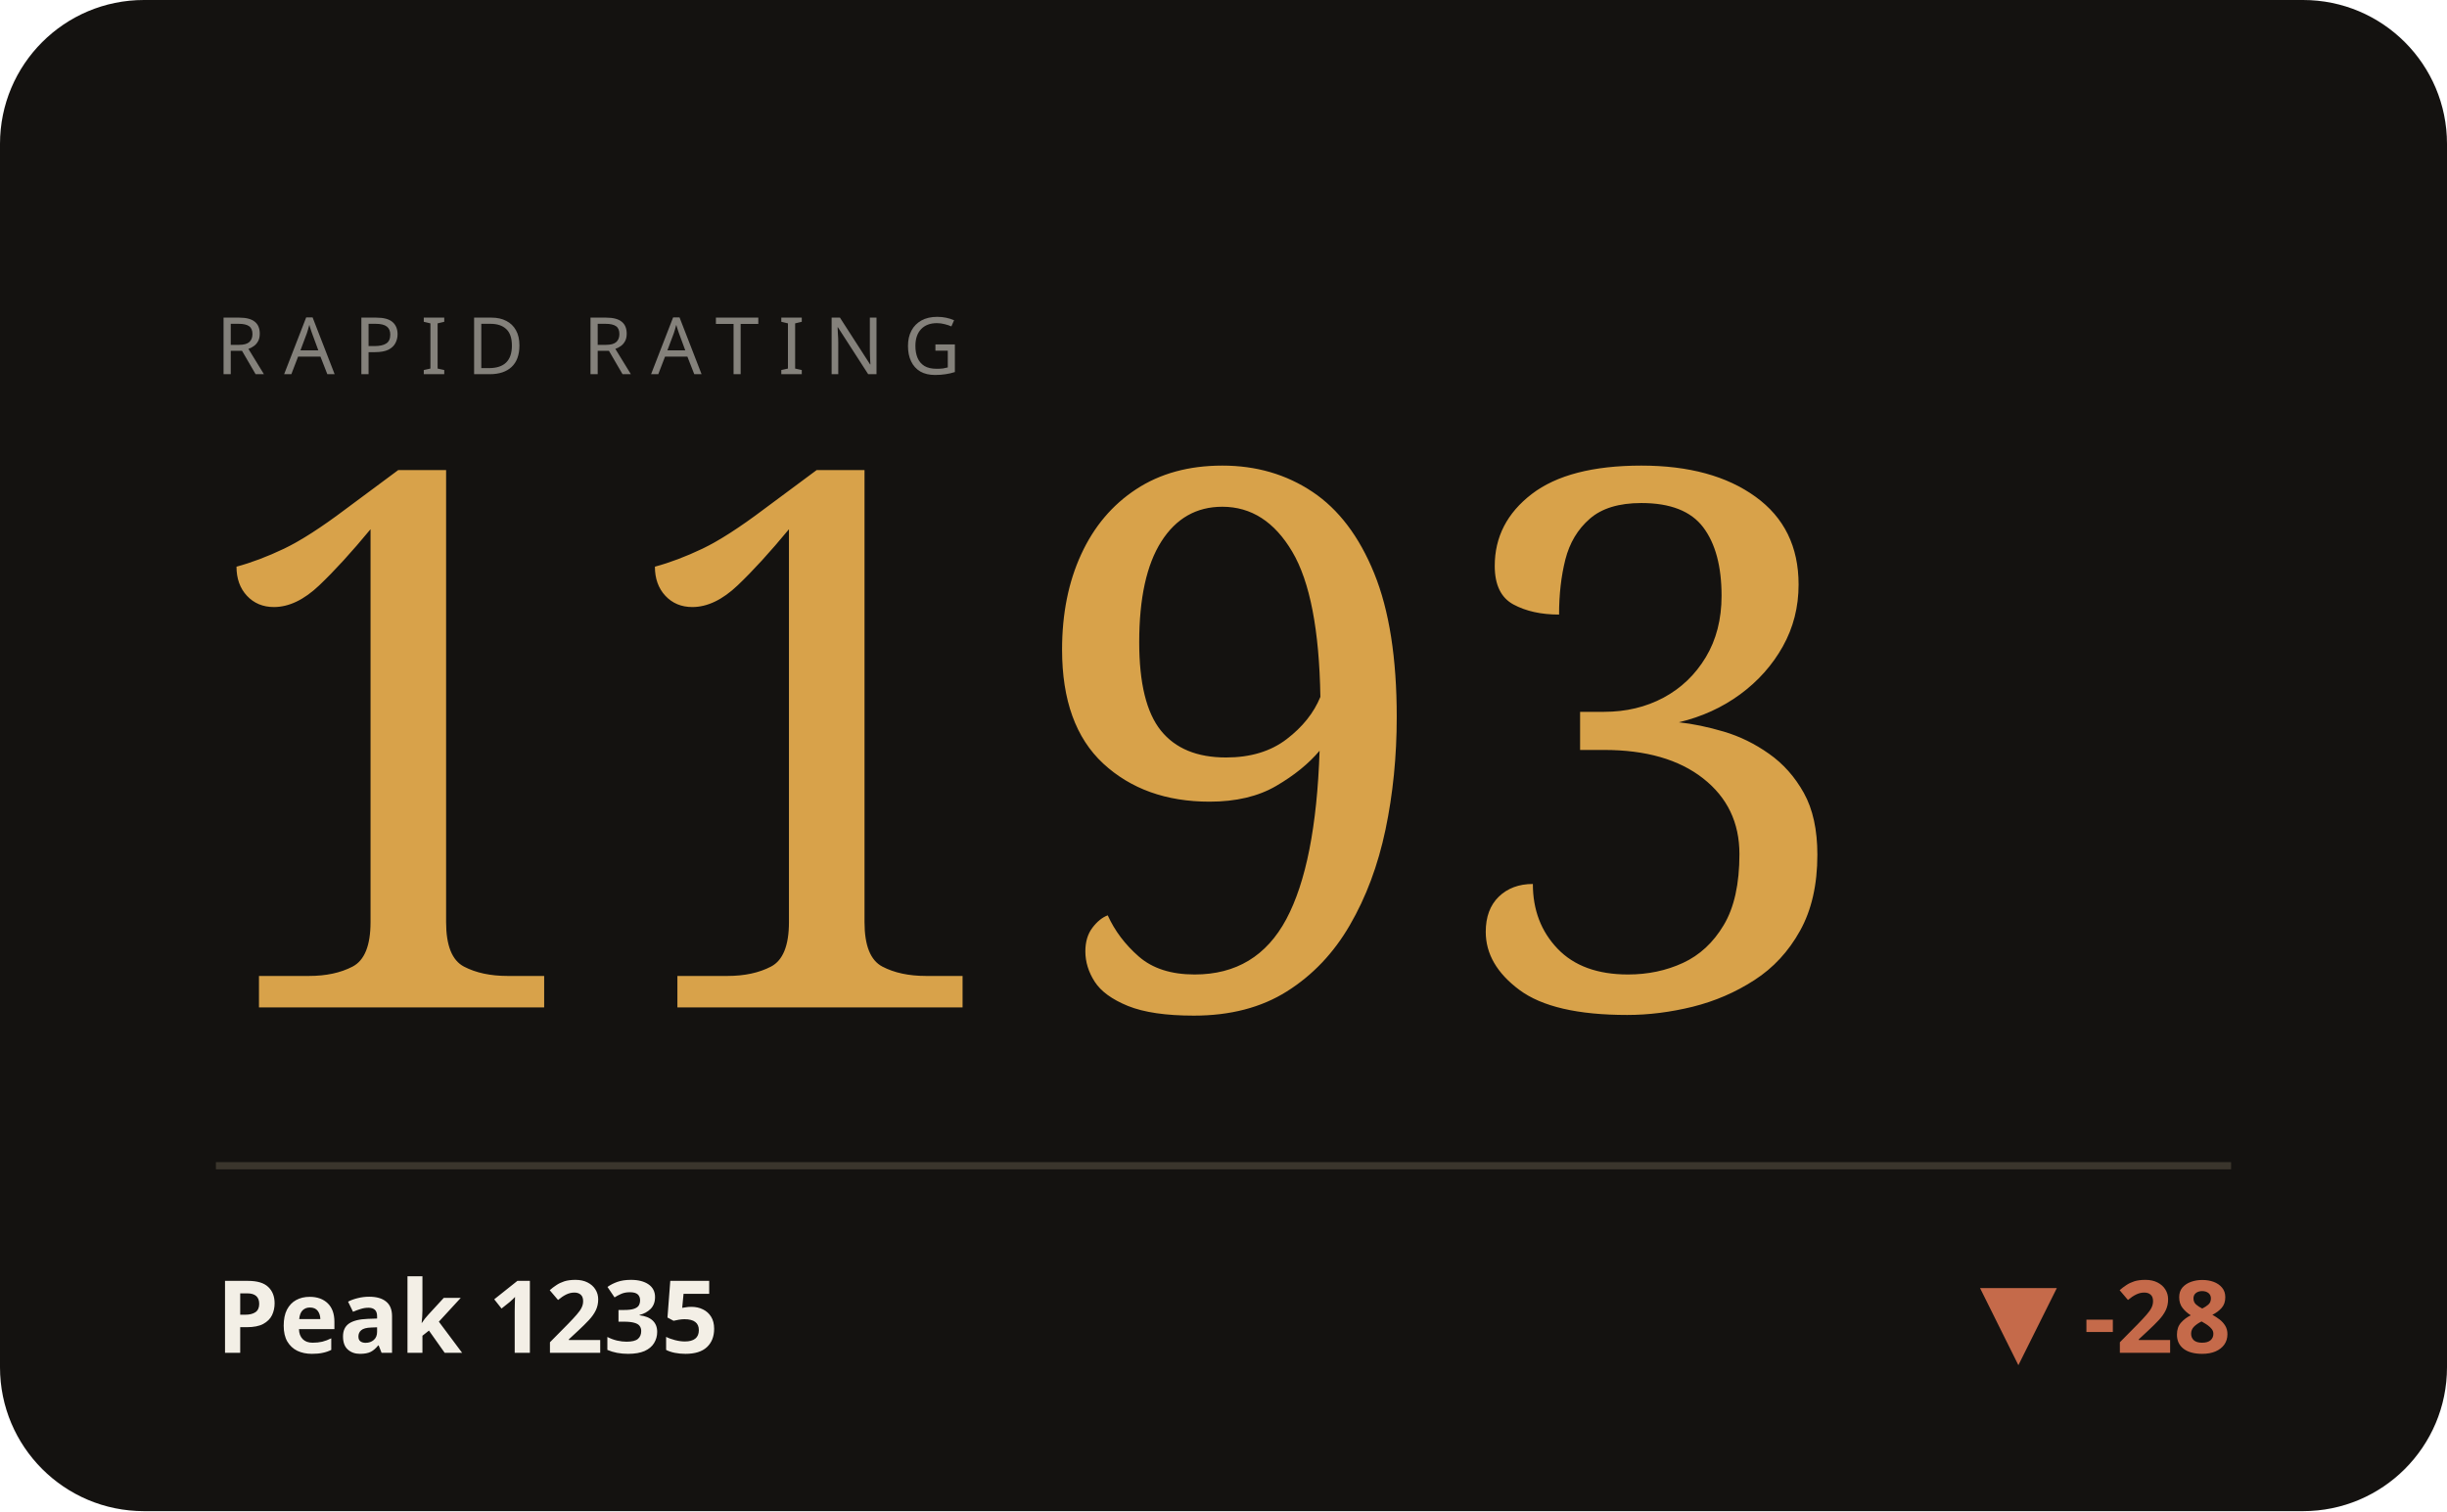
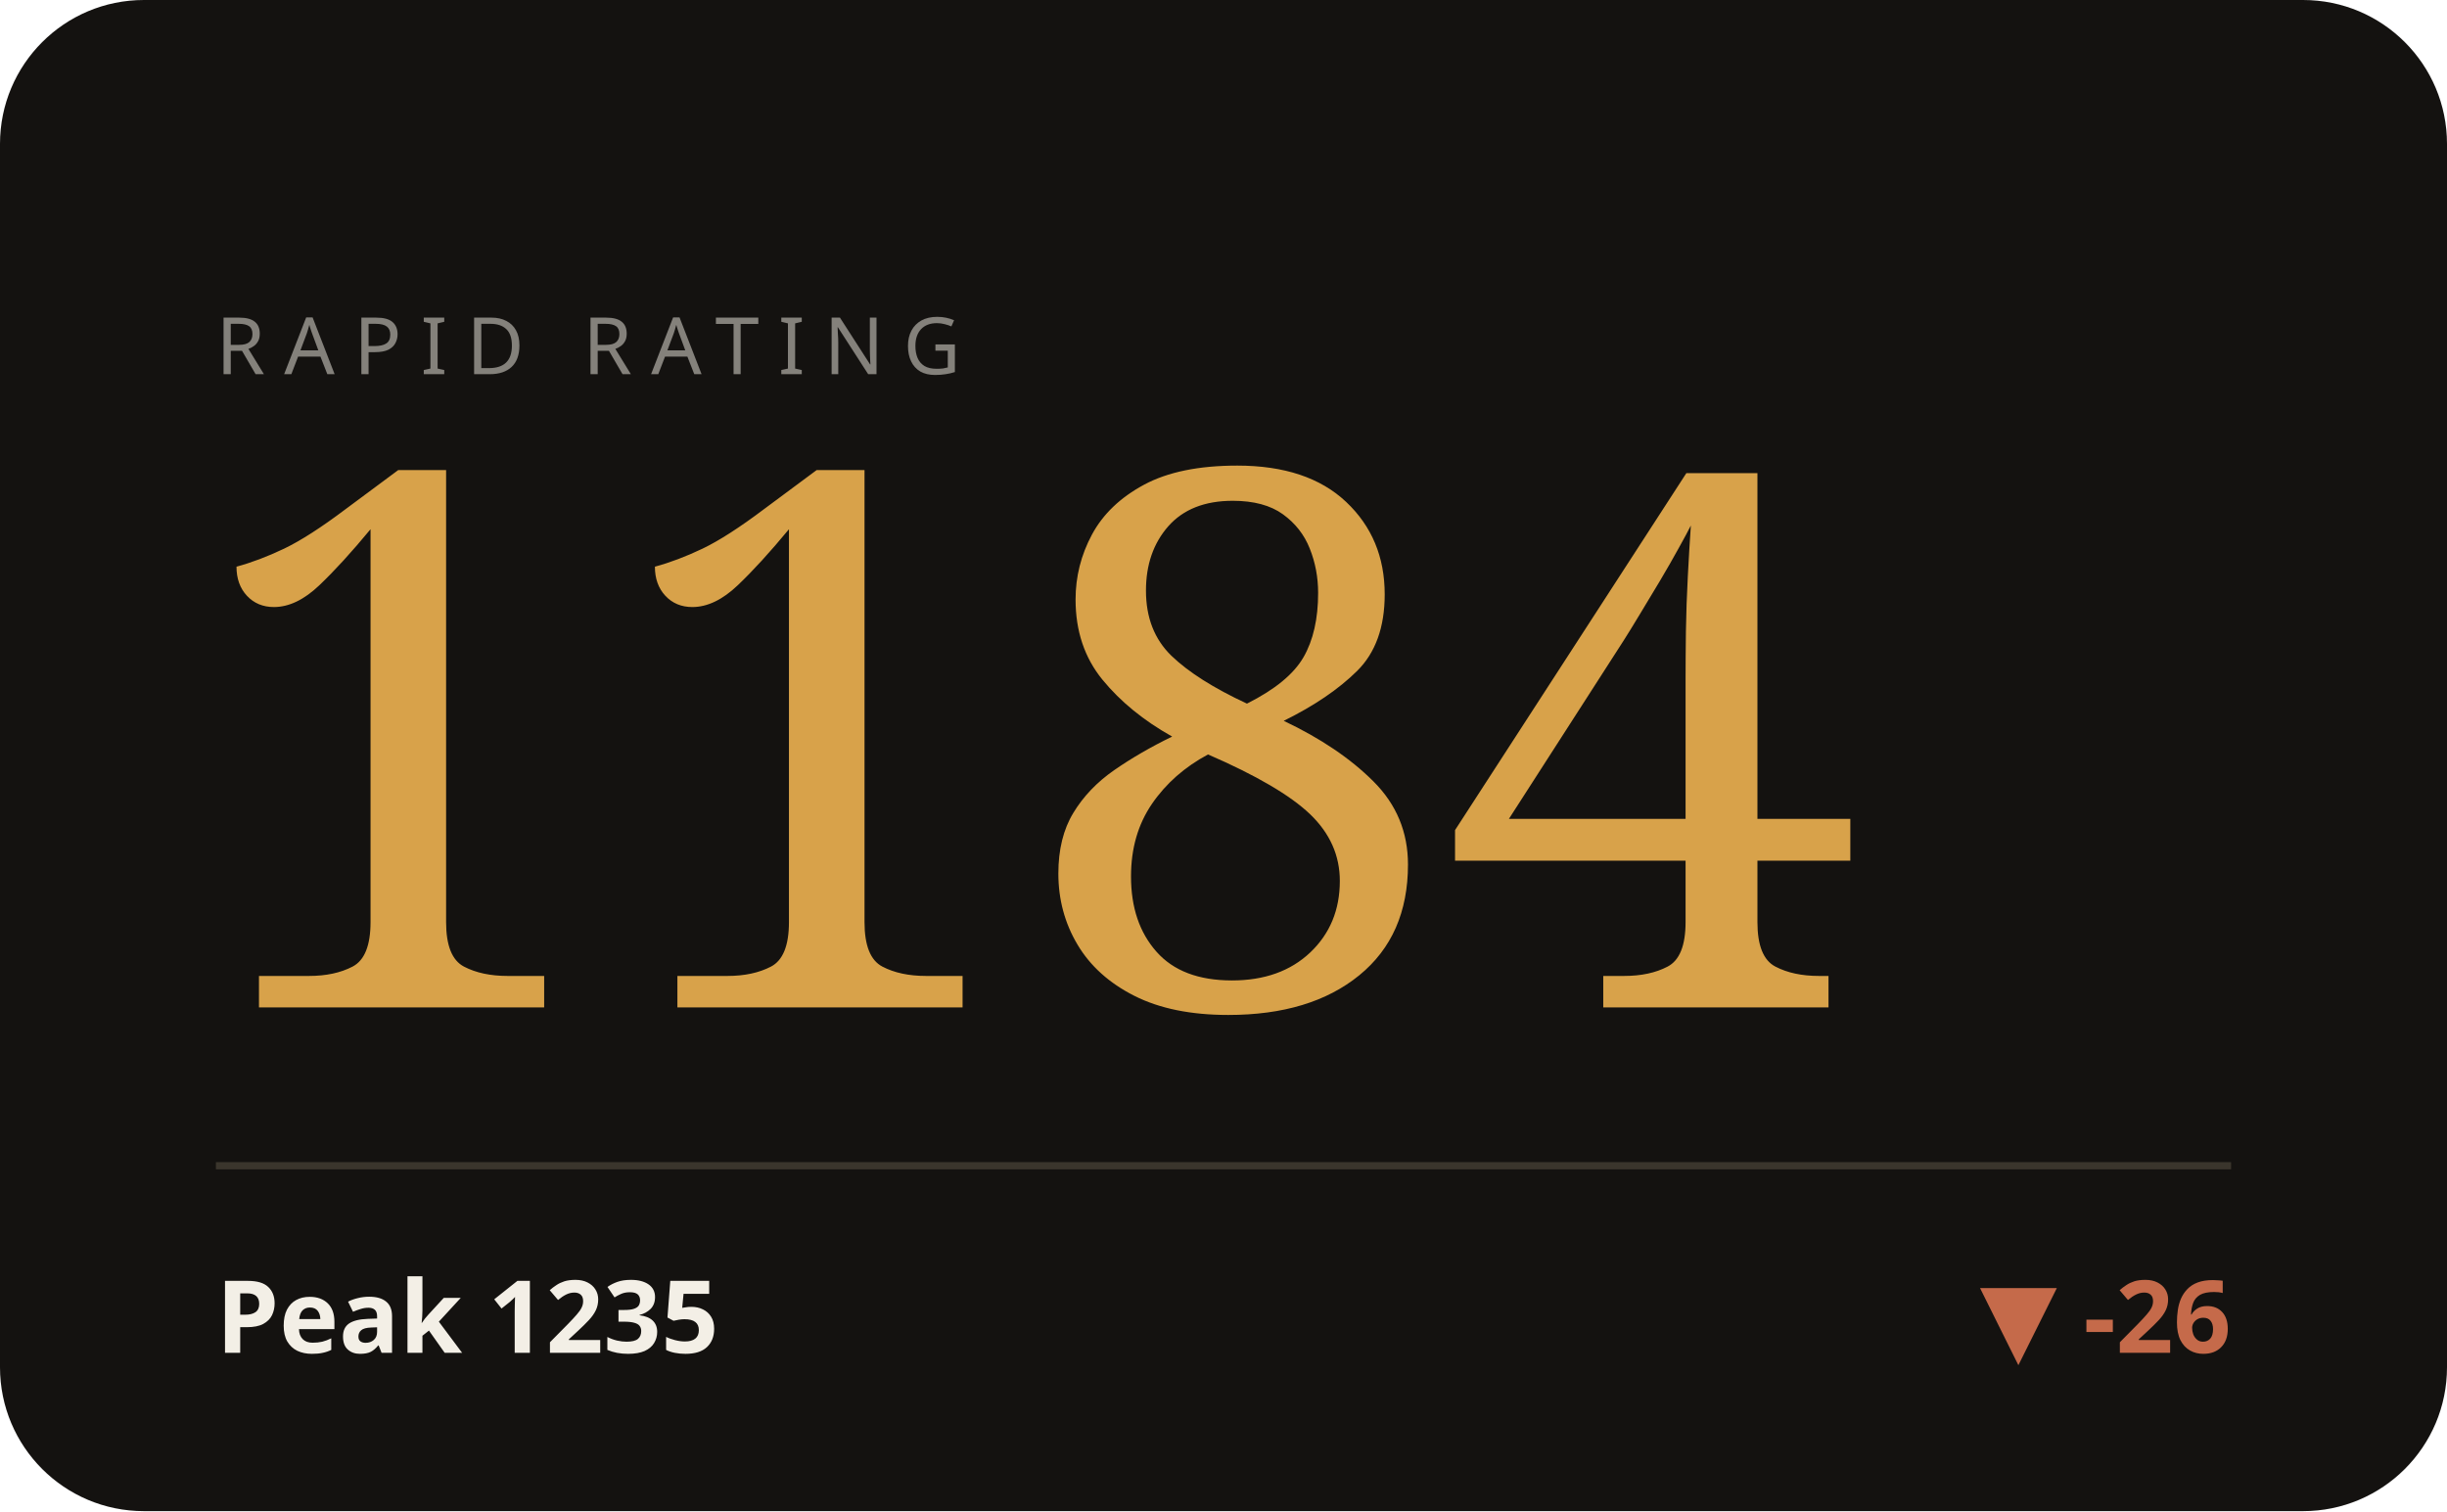
<svg xmlns="http://www.w3.org/2000/svg" viewBox="0 0 340 210" width="340" height="210" role="img" aria-label="RAPID hero">
  <style>text{fill:#f3efe6}.bg{fill:#141210}.acc{fill:#d8a24a}.ln{stroke:#d8a24a}.area{fill:#d8a24a;opacity:.05}.peak{stroke:#d8a24a;opacity:.28}.chip{fill:#d8a24a;opacity:.14}.down{fill:#c56a4a}.rule{stroke:#3a352c}svg{font-family:'Space Grotesk',system-ui,sans-serif}.lbl{font-weight:600;font-size:11px;letter-spacing:.16em}.big{font-weight:700;font-size:34px;letter-spacing:-.02em}.mid{font-weight:600;font-size:14px}.mut{font-weight:500;font-size:11px;opacity:.5}.ser{font-family:'Instrument Serif',serif;font-weight:400;letter-spacing:0}.mono{font-family:'JetBrains Mono',monospace}.ln{fill:none;stroke-width:2.5;stroke-linecap:round;stroke-linejoin:round}.thin{stroke-width:1.6}.draw{stroke-dasharray:1200;stroke-dashoffset:1200;animation:draw 2.3s cubic-bezier(.6,.05,.2,1) forwards .25s}.dot{animation:pulse 2s ease-in-out infinite}.glow{animation:glow 3.4s ease-in-out infinite}.float{animation:float 6.5s ease-in-out infinite}.shim{animation:shim 3s ease-in-out infinite}@keyframes draw{to{stroke-dashoffset:0}}@keyframes pulse{0%,100%{r:4.5;opacity:1}50%{r:8;opacity:.45}}@keyframes glow{0%,100%{opacity:.14}50%{opacity:.34}}@keyframes float{0%,100%{transform:translateY(0)}50%{transform:translateY(-7px)}}@keyframes shim{0%,100%{opacity:.5}50%{opacity:1}}</style>
  <rect class="bg" width="340" height="210" rx="20" />
  <text class="mut" x="30" y="52" style="letter-spacing:.24em">RAPID RATING</text>
-   <text class="acc ser" x="26" y="140" style="font-size:104px">1193</text>
+   <text class="acc ser" x="26" y="140" style="font-size:104px">1184</text>
  <line class="rule" x1="30" y1="162" x2="310" y2="162" />
  <text class="mid" x="30" y="188">Peak 1235</text>
-   <text class="down mid" x="310" y="188" text-anchor="end">▼ -28</text>
+   <text class="down mid" x="310" y="188" text-anchor="end">▼ -26</text>
</svg>
